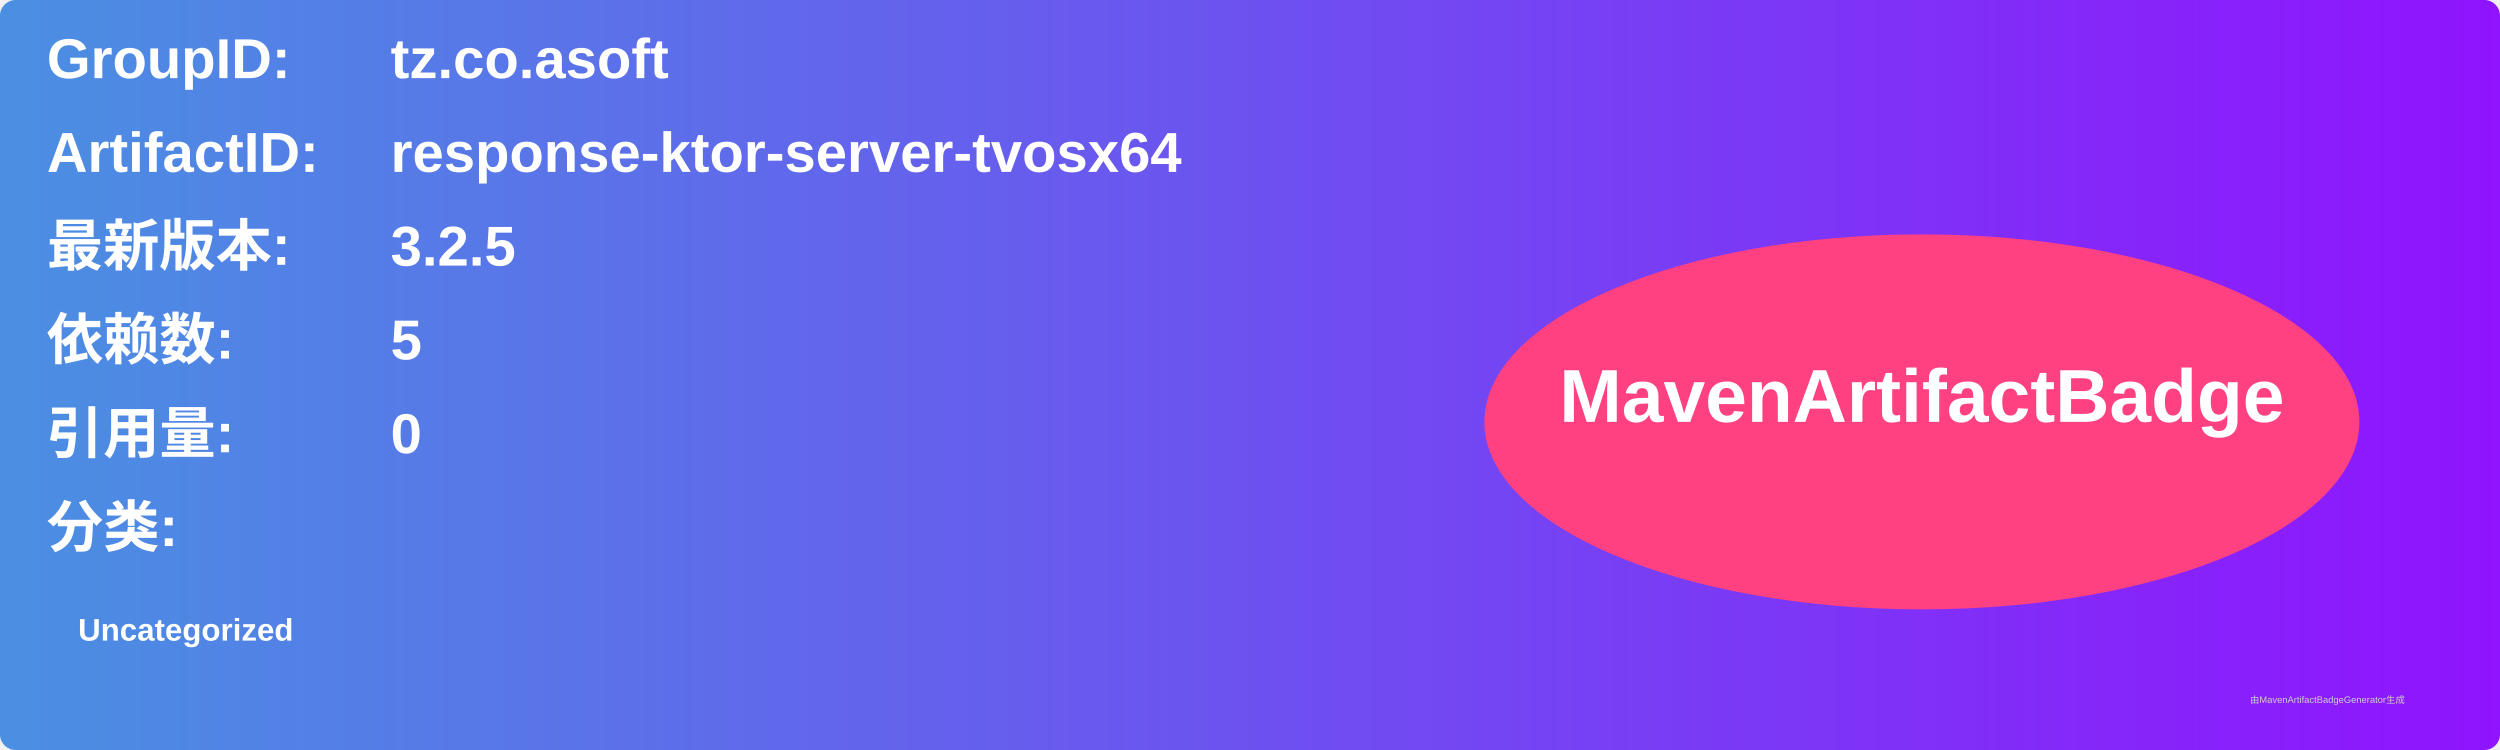
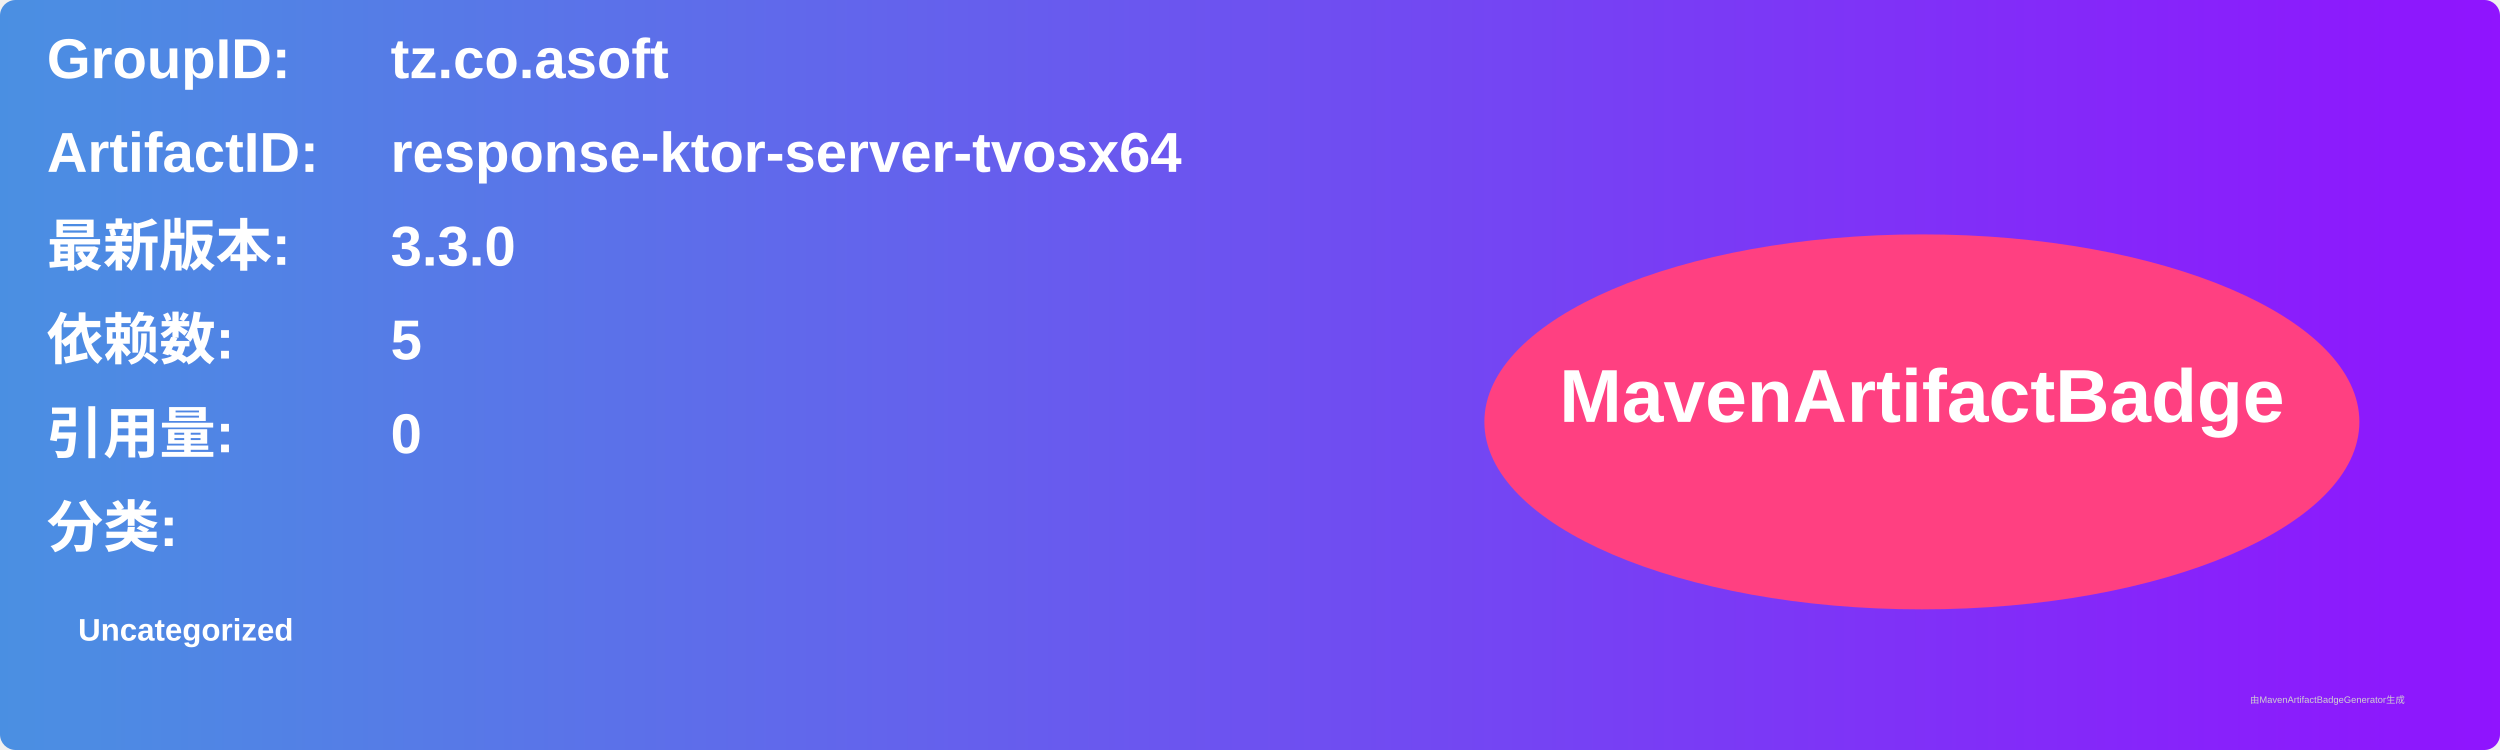
<svg xmlns="http://www.w3.org/2000/svg" width="800" height="240" viewBox="0 0 800 240">
  <linearGradient id="grad" x1="0%" y1="0%" x2="100%" y2="0%">
    <stop offset="0%" stop-color="#4a90e2" />
    <stop offset="100%" stop-color="#9013fe" />
  </linearGradient>
  <rect width="100%" height="100%" rx="5" ry="5" fill="url(#grad)" />
  <g transform="translate(15, 15)">
    <text x="0" y="10" font-family="Arial" font-size="18" fill="white" font-weight="bold" width="260">GroupID:</text>
    <text x="110" y="10" font-family="Arial" font-size="18" fill="white" font-weight="bold" width="460">tz.co.asoft</text>
    <text x="0" y="40" font-family="Arial" font-size="18" fill="white" font-weight="bold" width="260">ArtifactID:</text>
    <text x="110" y="40" font-family="Arial" font-size="18" fill="white" font-weight="bold" width="460">response-ktor-server-tvosx64</text>
    <text x="0" y="70" font-family="Arial" font-size="18" fill="white" font-weight="bold">最新版本:</text>
    <text x="110" y="70" font-family="Arial" font-size="18" fill="white" font-weight="bold">
-       <tspan font-weight="bold">3.2.5</tspan>
+       <tspan font-weight="bold">3.3.0</tspan>
    </text>
    <text x="0" y="100" font-family="Arial" font-size="18" fill="white" font-weight="bold">依赖数: </text>
    <text x="110" y="100" font-family="Arial" font-size="18" fill="white">
      <tspan font-weight="bold">5</tspan>
    </text>
    <text x="0" y="130" font-family="Arial" font-size="18" fill="white" font-weight="bold">引用量: </text>
    <text x="110" y="130" font-family="Arial" font-size="18" fill="white">
      <tspan font-weight="bold">0</tspan>
    </text>
    <text x="0" y="160" font-family="Arial" font-size="18" fill="white" font-weight="bold">分类:</text>
    <text x="10" y="190" font-family="Arial" font-size="10" fill="white">
      <tspan font-weight="bold">Uncategorized</tspan>
    </text>
    <ellipse cx="600" cy="120" rx="140" ry="60" fill="#ff4081" />
    <text x="600" y="120" text-anchor="middle" font-family="Arial" font-size="24" fill="white" font-weight="bold">MavenArtifactBadge</text>
  </g>
  <text x="720" y="225" font-family="Arial" font-size="3" fill="#d0d0d0">由MavenArtifactBadgeGenerator生成</text>
</svg>
